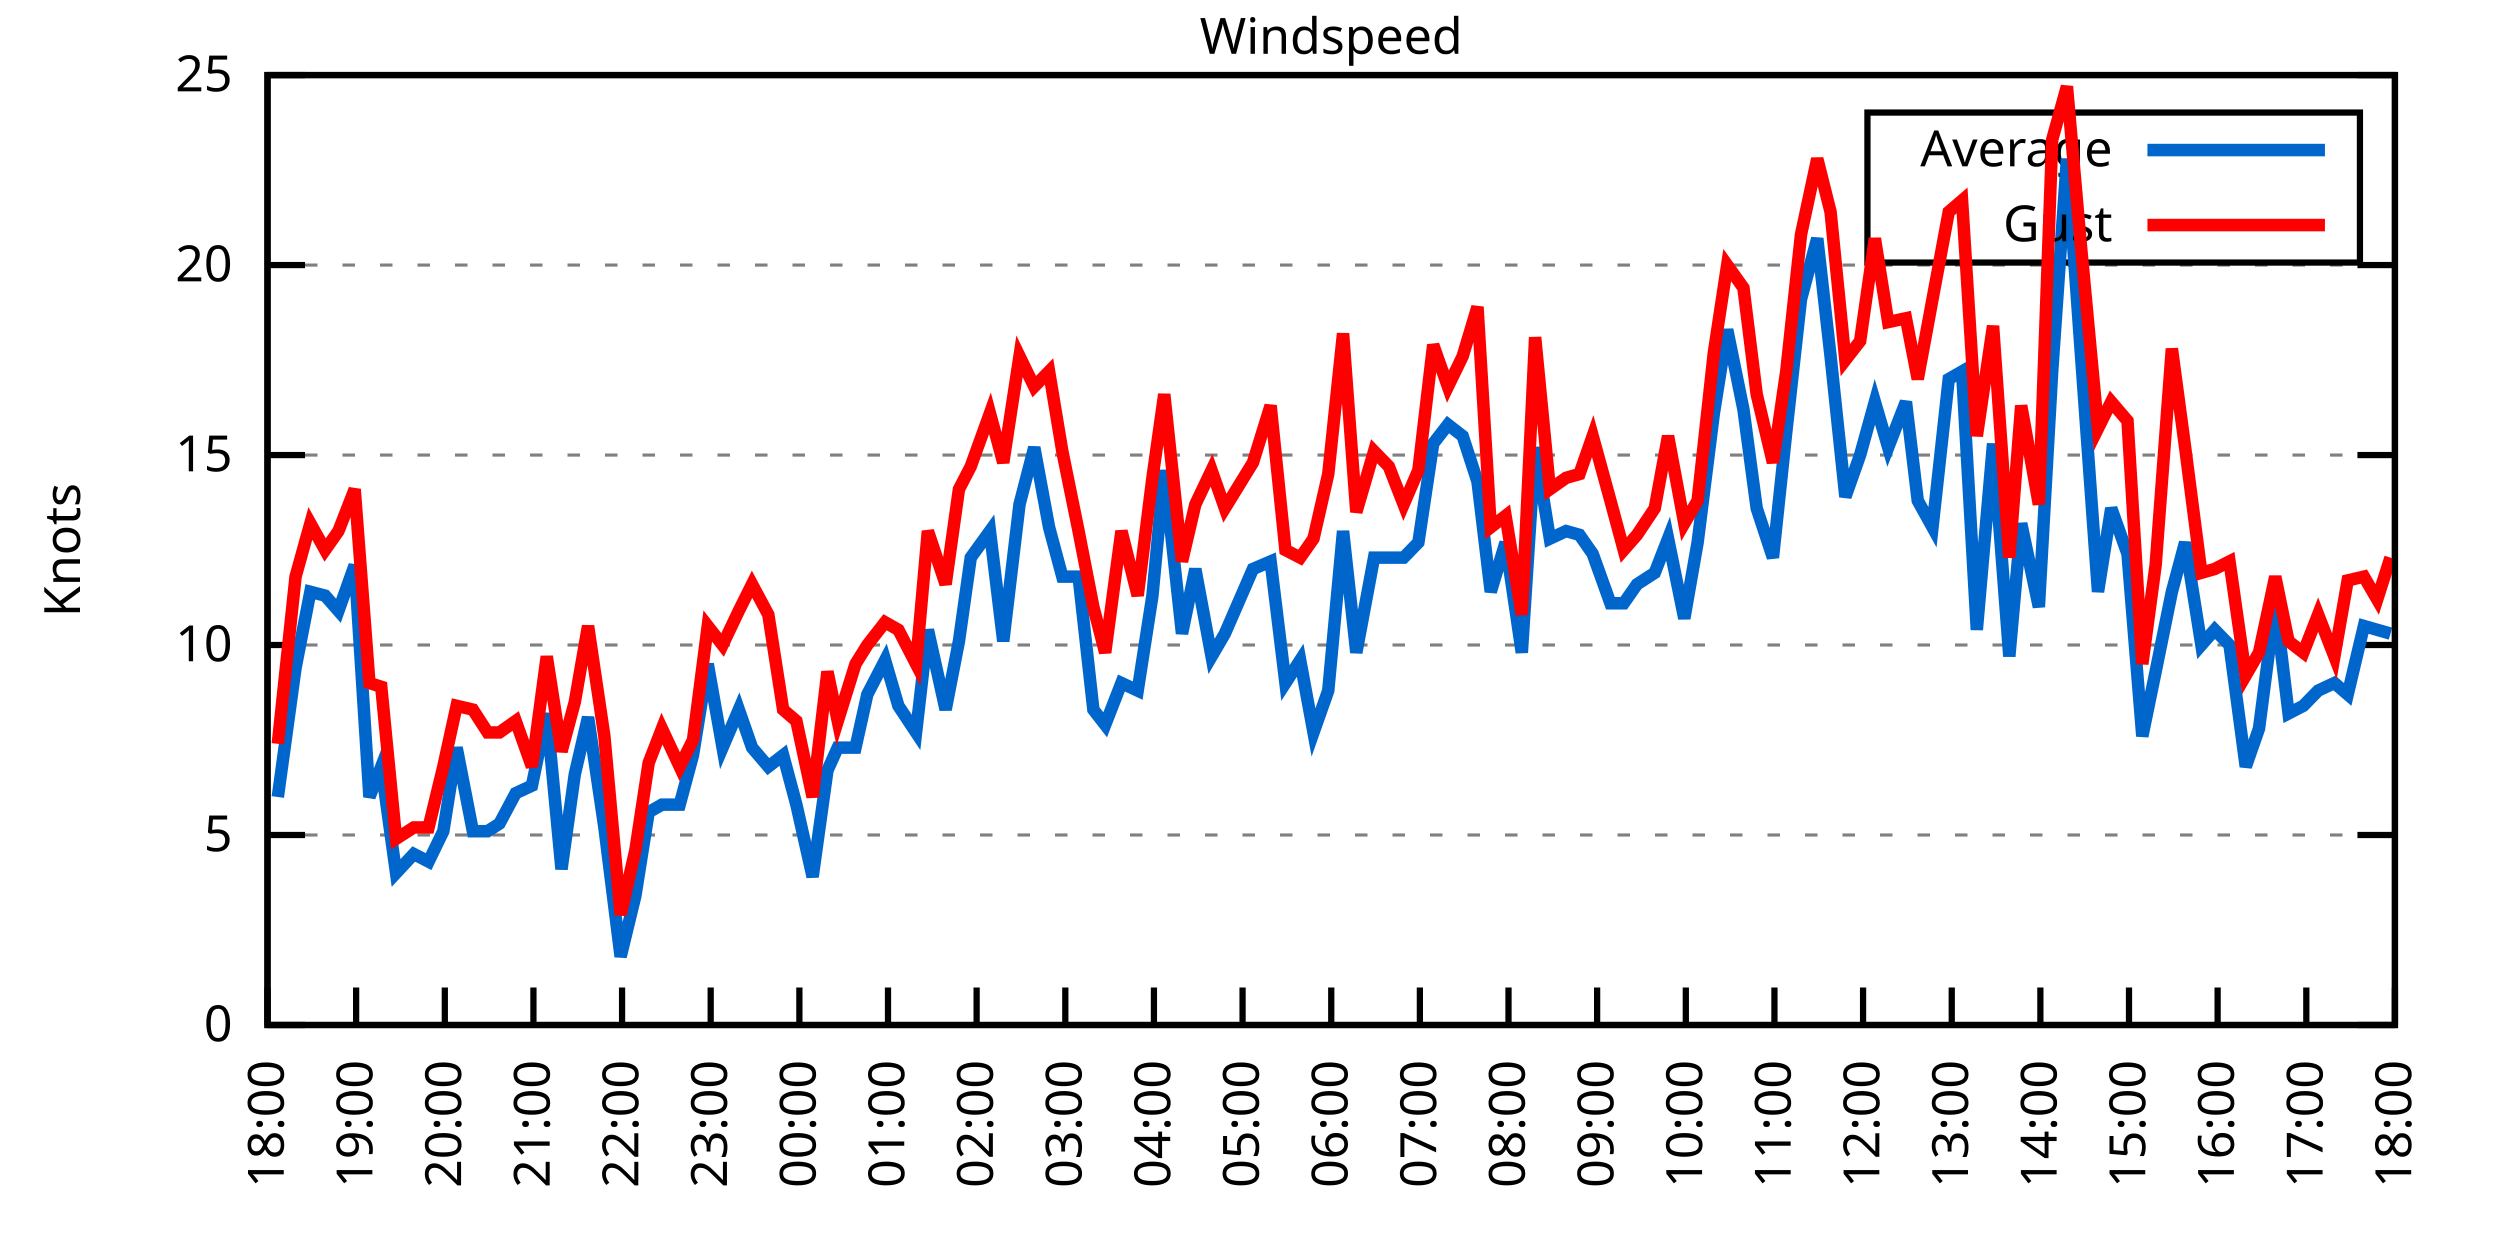
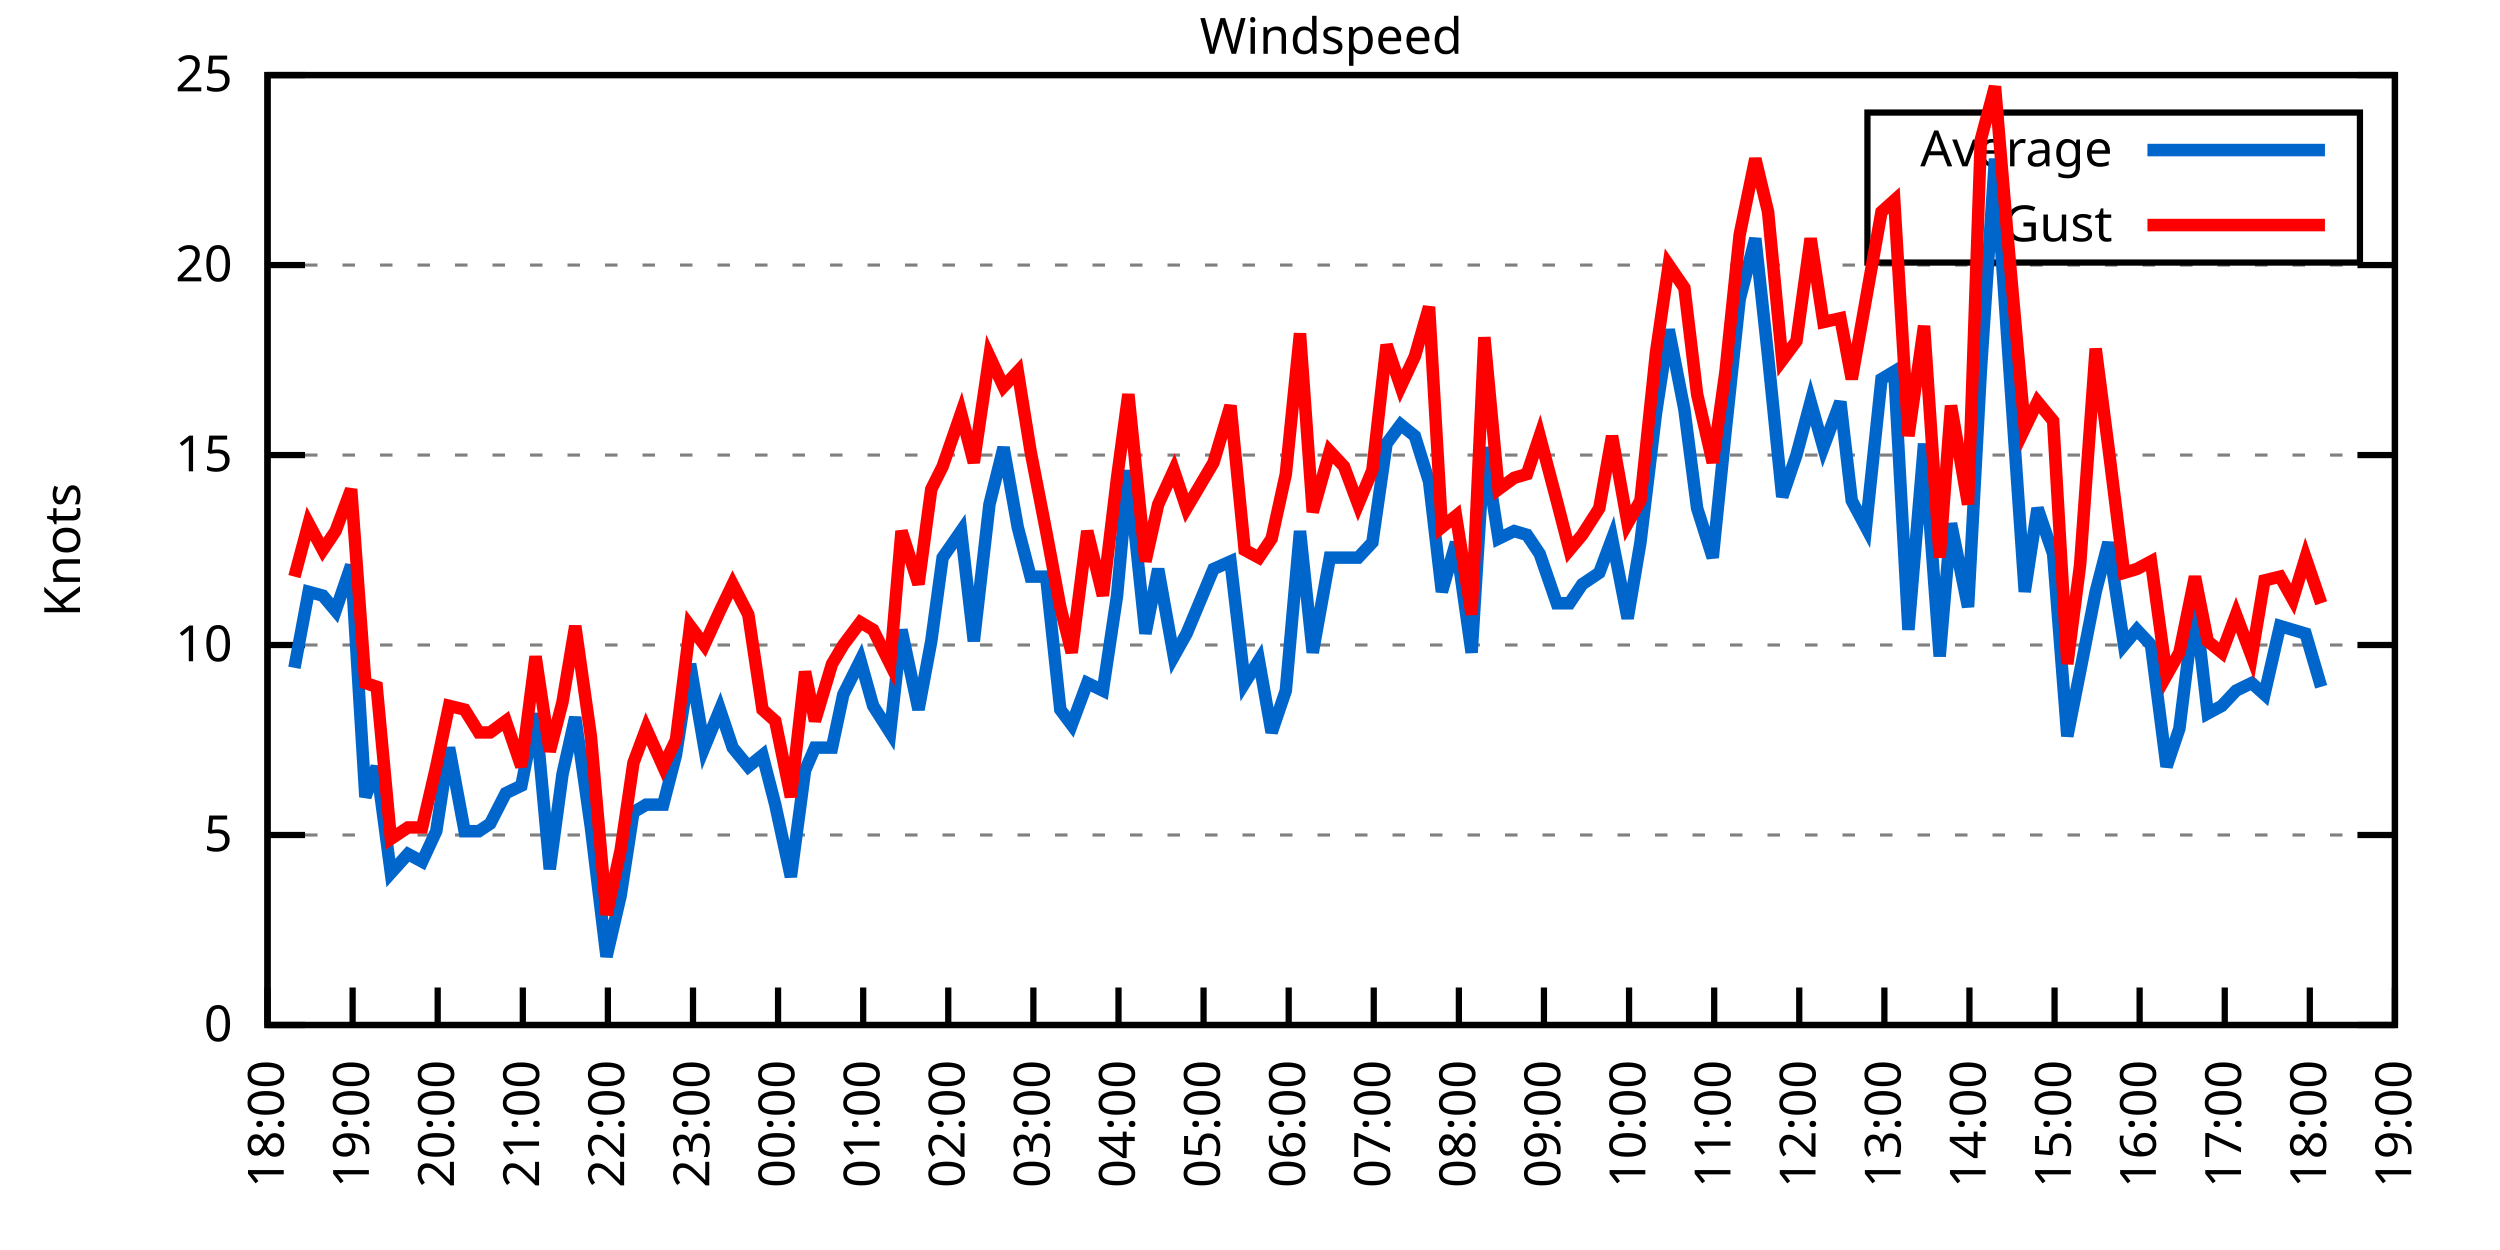
<svg xmlns="http://www.w3.org/2000/svg" xmlns:xlink="http://www.w3.org/1999/xlink" width="400" height="200" viewBox="0 0 400 200">
  <g id="gnuplot_canvas">
    <rect x="0" y="0" width="400" height="200" fill="none" />
    <defs>
      <circle id="gpDot" r="0.5" stroke-width="0.5" stroke="currentColor" />
      <path id="gpPt0" stroke-width="0.333" stroke="currentColor" d="M-1,0 h2 M0,-1 v2" />
      <path id="gpPt1" stroke-width="0.333" stroke="currentColor" d="M-1,-1 L1,1 M1,-1 L-1,1" />
      <path id="gpPt2" stroke-width="0.333" stroke="currentColor" d="M-1,0 L1,0 M0,-1 L0,1 M-1,-1 L1,1 M-1,1 L1,-1" />
      <rect id="gpPt3" stroke-width="0.333" stroke="currentColor" x="-1" y="-1" width="2" height="2" />
      <rect id="gpPt4" stroke-width="0.333" stroke="currentColor" fill="currentColor" x="-1" y="-1" width="2" height="2" />
      <circle id="gpPt5" stroke-width="0.333" stroke="currentColor" cx="0" cy="0" r="1" />
      <use xlink:href="#gpPt5" id="gpPt6" fill="currentColor" stroke="none" />
      <path id="gpPt7" stroke-width="0.333" stroke="currentColor" d="M0,-1.33 L-1.33,0.67 L1.33,0.67 z" />
      <use xlink:href="#gpPt7" id="gpPt8" fill="currentColor" stroke="none" />
      <use xlink:href="#gpPt7" id="gpPt9" stroke="currentColor" transform="rotate(180)" />
      <use xlink:href="#gpPt9" id="gpPt10" fill="currentColor" stroke="none" />
      <use xlink:href="#gpPt3" id="gpPt11" stroke="currentColor" transform="rotate(45)" />
      <use xlink:href="#gpPt11" id="gpPt12" fill="currentColor" stroke="none" />
      <path id="gpPt13" stroke-width="0.333" stroke="currentColor" d="M0,1.330 L1.265,0.411 L0.782,-1.067 L-0.782,-1.076 L-1.265,0.411 z" />
      <use xlink:href="#gpPt13" id="gpPt14" fill="currentColor" stroke="none" />
      <filter id="textbox" filterUnits="objectBoundingBox" x="0" y="0" height="1" width="1">
        <feFlood flood-color="white" flood-opacity="1" result="bgnd" />
        <feComposite in="SourceGraphic" in2="bgnd" operator="atop" />
      </filter>
      <filter id="greybox" filterUnits="objectBoundingBox" x="0" y="0" height="1" width="1">
        <feFlood flood-color="lightgrey" flood-opacity="1" result="grey" />
        <feComposite in="SourceGraphic" in2="grey" operator="atop" />
      </filter>
    </defs>
    <g fill="none" color="white" stroke="currentColor" stroke-width="1.00" stroke-linecap="butt" stroke-linejoin="miter">
</g>
    <g fill="none" color="black" stroke="currentColor" stroke-width="1.00" stroke-linecap="butt" stroke-linejoin="miter">
      <g stroke="none" shape-rendering="crispEdges">
        <polygon fill="rgb(255, 255, 255)" points="42.80,164.00 383.18,164.00 383.18,12.02 42.80,12.02 " />
      </g>
    </g>
    <g fill="none" color="black" stroke="currentColor" stroke-width="1.00" stroke-linecap="butt" stroke-linejoin="miter">
</g>
    <g fill="none" color="black" stroke="black" stroke-width="0.50" stroke-linecap="butt" stroke-linejoin="miter">
</g>
    <g fill="none" color="gray" stroke="currentColor" stroke-width="0.50" stroke-linecap="butt" stroke-linejoin="miter">
      <path stroke="gray" stroke-dasharray="2,4" class="gridline" d="M42.80,164.00 L383.19,164.00  " />
    </g>
    <g fill="none" color="gray" stroke="gray" stroke-width="1.00" stroke-linecap="butt" stroke-linejoin="miter">
</g>
    <g fill="none" color="black" stroke="currentColor" stroke-width="1.00" stroke-linecap="butt" stroke-linejoin="miter">
      <path stroke="black" d="M42.80,164.00 L48.80,164.00 M383.19,164.00 L377.19,164.00  " />
      <g transform="translate(37.20,166.60)" stroke="none" fill="black" font-family="Sans" font-size="8.00" text-anchor="end">
        <text>
          <tspan font-family="Sans"> 0</tspan>
        </text>
      </g>
    </g>
    <g fill="none" color="black" stroke="currentColor" stroke-width="1.00" stroke-linecap="butt" stroke-linejoin="miter">
</g>
    <g fill="none" color="black" stroke="black" stroke-width="0.50" stroke-linecap="butt" stroke-linejoin="miter">
</g>
    <g fill="none" color="gray" stroke="currentColor" stroke-width="0.50" stroke-linecap="butt" stroke-linejoin="miter">
      <path stroke="gray" stroke-dasharray="2,4" class="gridline" d="M42.80,133.60 L383.19,133.60  " />
    </g>
    <g fill="none" color="gray" stroke="gray" stroke-width="1.00" stroke-linecap="butt" stroke-linejoin="miter">
</g>
    <g fill="none" color="black" stroke="currentColor" stroke-width="1.00" stroke-linecap="butt" stroke-linejoin="miter">
      <path stroke="black" d="M42.80,133.60 L48.80,133.60 M383.19,133.60 L377.19,133.60  " />
      <g transform="translate(37.20,136.20)" stroke="none" fill="black" font-family="Sans" font-size="8.00" text-anchor="end">
        <text>
          <tspan font-family="Sans"> 5</tspan>
        </text>
      </g>
    </g>
    <g fill="none" color="black" stroke="currentColor" stroke-width="1.00" stroke-linecap="butt" stroke-linejoin="miter">
</g>
    <g fill="none" color="black" stroke="black" stroke-width="0.50" stroke-linecap="butt" stroke-linejoin="miter">
</g>
    <g fill="none" color="gray" stroke="currentColor" stroke-width="0.50" stroke-linecap="butt" stroke-linejoin="miter">
      <path stroke="gray" stroke-dasharray="2,4" class="gridline" d="M42.80,103.20 L383.19,103.20  " />
    </g>
    <g fill="none" color="gray" stroke="gray" stroke-width="1.00" stroke-linecap="butt" stroke-linejoin="miter">
</g>
    <g fill="none" color="black" stroke="currentColor" stroke-width="1.00" stroke-linecap="butt" stroke-linejoin="miter">
      <path stroke="black" d="M42.80,103.20 L48.80,103.20 M383.19,103.20 L377.19,103.20  " />
      <g transform="translate(37.20,105.80)" stroke="none" fill="black" font-family="Sans" font-size="8.00" text-anchor="end">
        <text>
          <tspan font-family="Sans"> 10</tspan>
        </text>
      </g>
    </g>
    <g fill="none" color="black" stroke="currentColor" stroke-width="1.00" stroke-linecap="butt" stroke-linejoin="miter">
</g>
    <g fill="none" color="black" stroke="black" stroke-width="0.50" stroke-linecap="butt" stroke-linejoin="miter">
</g>
    <g fill="none" color="gray" stroke="currentColor" stroke-width="0.50" stroke-linecap="butt" stroke-linejoin="miter">
      <path stroke="gray" stroke-dasharray="2,4" class="gridline" d="M42.80,72.81 L383.19,72.81  " />
    </g>
    <g fill="none" color="gray" stroke="gray" stroke-width="1.00" stroke-linecap="butt" stroke-linejoin="miter">
</g>
    <g fill="none" color="black" stroke="currentColor" stroke-width="1.00" stroke-linecap="butt" stroke-linejoin="miter">
      <path stroke="black" d="M42.80,72.81 L48.80,72.81 M383.19,72.81 L377.19,72.81  " />
      <g transform="translate(37.20,75.41)" stroke="none" fill="black" font-family="Sans" font-size="8.00" text-anchor="end">
        <text>
          <tspan font-family="Sans"> 15</tspan>
        </text>
      </g>
    </g>
    <g fill="none" color="black" stroke="currentColor" stroke-width="1.00" stroke-linecap="butt" stroke-linejoin="miter">
</g>
    <g fill="none" color="black" stroke="black" stroke-width="0.50" stroke-linecap="butt" stroke-linejoin="miter">
</g>
    <g fill="none" color="gray" stroke="currentColor" stroke-width="0.50" stroke-linecap="butt" stroke-linejoin="miter">
      <path stroke="gray" stroke-dasharray="2,4" class="gridline" d="M42.80,42.41 L383.19,42.41  " />
    </g>
    <g fill="none" color="gray" stroke="gray" stroke-width="1.00" stroke-linecap="butt" stroke-linejoin="miter">
</g>
    <g fill="none" color="black" stroke="currentColor" stroke-width="1.00" stroke-linecap="butt" stroke-linejoin="miter">
      <path stroke="black" d="M42.80,42.41 L48.80,42.41 M383.19,42.41 L377.19,42.41  " />
      <g transform="translate(37.20,45.01)" stroke="none" fill="black" font-family="Sans" font-size="8.00" text-anchor="end">
        <text>
          <tspan font-family="Sans"> 20</tspan>
        </text>
      </g>
    </g>
    <g fill="none" color="black" stroke="currentColor" stroke-width="1.00" stroke-linecap="butt" stroke-linejoin="miter">
</g>
    <g fill="none" color="black" stroke="black" stroke-width="0.50" stroke-linecap="butt" stroke-linejoin="miter">
</g>
    <g fill="none" color="gray" stroke="currentColor" stroke-width="0.50" stroke-linecap="butt" stroke-linejoin="miter">
      <path stroke="gray" stroke-dasharray="2,4" class="gridline" d="M42.80,12.01 L383.19,12.01  " />
    </g>
    <g fill="none" color="gray" stroke="gray" stroke-width="1.00" stroke-linecap="butt" stroke-linejoin="miter">
</g>
    <g fill="none" color="black" stroke="currentColor" stroke-width="1.00" stroke-linecap="butt" stroke-linejoin="miter">
      <path stroke="black" d="M42.80,12.01 L48.80,12.01 M383.19,12.01 L377.19,12.01  " />
      <g transform="translate(37.20,14.61)" stroke="none" fill="black" font-family="Sans" font-size="8.00" text-anchor="end">
        <text>
          <tspan font-family="Sans"> 25</tspan>
        </text>
      </g>
    </g>
    <g fill="none" color="black" stroke="currentColor" stroke-width="1.00" stroke-linecap="butt" stroke-linejoin="miter">
      <path stroke="black" d="M42.80,164.00 L42.80,158.00  " />
      <g transform="translate(45.40,169.60) rotate(270.00)" stroke="none" fill="black" font-family="Sans" font-size="8.00" text-anchor="end">
        <text>
          <tspan font-family="Sans">18:00</tspan>
        </text>
      </g>
    </g>
    <g fill="none" color="black" stroke="currentColor" stroke-width="1.00" stroke-linecap="butt" stroke-linejoin="miter">
-       <path stroke="black" d="M56.98,164.00 L56.98,158.00  " />
-       <g transform="translate(59.58,169.60) rotate(270.00)" stroke="none" fill="black" font-family="Sans" font-size="8.00" text-anchor="end">
+       <path stroke="black" d="M56.42,164.00 L56.42,158.00  " />
+       <g transform="translate(59.02,169.60) rotate(270.00)" stroke="none" fill="black" font-family="Sans" font-size="8.00" text-anchor="end">
        <text>
          <tspan font-family="Sans">19:00</tspan>
        </text>
      </g>
    </g>
    <g fill="none" color="black" stroke="currentColor" stroke-width="1.00" stroke-linecap="butt" stroke-linejoin="miter">
-       <path stroke="black" d="M71.17,164.00 L71.17,158.00  " />
-       <g transform="translate(73.77,169.60) rotate(270.00)" stroke="none" fill="black" font-family="Sans" font-size="8.00" text-anchor="end">
+       <path stroke="black" d="M70.03,164.00 L70.03,158.00  " />
+       <g transform="translate(72.63,169.60) rotate(270.00)" stroke="none" fill="black" font-family="Sans" font-size="8.00" text-anchor="end">
        <text>
          <tspan font-family="Sans">20:00</tspan>
        </text>
      </g>
    </g>
    <g fill="none" color="black" stroke="currentColor" stroke-width="1.00" stroke-linecap="butt" stroke-linejoin="miter">
-       <path stroke="black" d="M85.35,164.00 L85.35,158.00  " />
-       <g transform="translate(87.95,169.60) rotate(270.00)" stroke="none" fill="black" font-family="Sans" font-size="8.00" text-anchor="end">
+       <path stroke="black" d="M83.65,164.00 L83.65,158.00  " />
+       <g transform="translate(86.25,169.60) rotate(270.00)" stroke="none" fill="black" font-family="Sans" font-size="8.00" text-anchor="end">
        <text>
          <tspan font-family="Sans">21:00</tspan>
        </text>
      </g>
    </g>
    <g fill="none" color="black" stroke="currentColor" stroke-width="1.00" stroke-linecap="butt" stroke-linejoin="miter">
-       <path stroke="black" d="M99.53,164.00 L99.53,158.00  " />
-       <g transform="translate(102.13,169.60) rotate(270.00)" stroke="none" fill="black" font-family="Sans" font-size="8.00" text-anchor="end">
+       <path stroke="black" d="M97.26,164.00 L97.26,158.00  " />
+       <g transform="translate(99.86,169.60) rotate(270.00)" stroke="none" fill="black" font-family="Sans" font-size="8.00" text-anchor="end">
        <text>
          <tspan font-family="Sans">22:00</tspan>
        </text>
      </g>
    </g>
    <g fill="none" color="black" stroke="currentColor" stroke-width="1.00" stroke-linecap="butt" stroke-linejoin="miter">
-       <path stroke="black" d="M113.71,164.00 L113.71,158.00  " />
-       <g transform="translate(116.31,169.60) rotate(270.00)" stroke="none" fill="black" font-family="Sans" font-size="8.00" text-anchor="end">
+       <path stroke="black" d="M110.88,164.00 L110.88,158.00  " />
+       <g transform="translate(113.48,169.60) rotate(270.00)" stroke="none" fill="black" font-family="Sans" font-size="8.00" text-anchor="end">
        <text>
          <tspan font-family="Sans">23:00</tspan>
        </text>
      </g>
    </g>
    <g fill="none" color="black" stroke="currentColor" stroke-width="1.00" stroke-linecap="butt" stroke-linejoin="miter">
-       <path stroke="black" d="M127.90,164.00 L127.90,158.00  " />
-       <g transform="translate(130.50,169.60) rotate(270.00)" stroke="none" fill="black" font-family="Sans" font-size="8.00" text-anchor="end">
+       <path stroke="black" d="M124.49,164.00 L124.49,158.00  " />
+       <g transform="translate(127.09,169.60) rotate(270.00)" stroke="none" fill="black" font-family="Sans" font-size="8.00" text-anchor="end">
        <text>
          <tspan font-family="Sans">00:00</tspan>
        </text>
      </g>
    </g>
    <g fill="none" color="black" stroke="currentColor" stroke-width="1.00" stroke-linecap="butt" stroke-linejoin="miter">
-       <path stroke="black" d="M142.08,164.00 L142.08,158.00  " />
-       <g transform="translate(144.68,169.60) rotate(270.00)" stroke="none" fill="black" font-family="Sans" font-size="8.00" text-anchor="end">
+       <path stroke="black" d="M138.11,164.00 L138.11,158.00  " />
+       <g transform="translate(140.71,169.60) rotate(270.00)" stroke="none" fill="black" font-family="Sans" font-size="8.00" text-anchor="end">
        <text>
          <tspan font-family="Sans">01:00</tspan>
        </text>
      </g>
    </g>
    <g fill="none" color="black" stroke="currentColor" stroke-width="1.00" stroke-linecap="butt" stroke-linejoin="miter">
-       <path stroke="black" d="M156.26,164.00 L156.26,158.00  " />
-       <g transform="translate(158.86,169.60) rotate(270.00)" stroke="none" fill="black" font-family="Sans" font-size="8.00" text-anchor="end">
+       <path stroke="black" d="M151.72,164.00 L151.72,158.00  " />
+       <g transform="translate(154.32,169.60) rotate(270.00)" stroke="none" fill="black" font-family="Sans" font-size="8.00" text-anchor="end">
        <text>
          <tspan font-family="Sans">02:00</tspan>
        </text>
      </g>
    </g>
    <g fill="none" color="black" stroke="currentColor" stroke-width="1.00" stroke-linecap="butt" stroke-linejoin="miter">
-       <path stroke="black" d="M170.45,164.00 L170.45,158.00  " />
-       <g transform="translate(173.05,169.60) rotate(270.00)" stroke="none" fill="black" font-family="Sans" font-size="8.00" text-anchor="end">
+       <path stroke="black" d="M165.34,164.00 L165.34,158.00  " />
+       <g transform="translate(167.94,169.60) rotate(270.00)" stroke="none" fill="black" font-family="Sans" font-size="8.00" text-anchor="end">
        <text>
          <tspan font-family="Sans">03:00</tspan>
        </text>
      </g>
    </g>
    <g fill="none" color="black" stroke="currentColor" stroke-width="1.00" stroke-linecap="butt" stroke-linejoin="miter">
-       <path stroke="black" d="M184.63,164.00 L184.63,158.00  " />
-       <g transform="translate(187.23,169.60) rotate(270.00)" stroke="none" fill="black" font-family="Sans" font-size="8.00" text-anchor="end">
+       <path stroke="black" d="M178.96,164.00 L178.96,158.00  " />
+       <g transform="translate(181.56,169.60) rotate(270.00)" stroke="none" fill="black" font-family="Sans" font-size="8.00" text-anchor="end">
        <text>
          <tspan font-family="Sans">04:00</tspan>
        </text>
      </g>
    </g>
    <g fill="none" color="black" stroke="currentColor" stroke-width="1.00" stroke-linecap="butt" stroke-linejoin="miter">
-       <path stroke="black" d="M198.81,164.00 L198.81,158.00  " />
-       <g transform="translate(201.41,169.60) rotate(270.00)" stroke="none" fill="black" font-family="Sans" font-size="8.00" text-anchor="end">
+       <path stroke="black" d="M192.57,164.00 L192.57,158.00  " />
+       <g transform="translate(195.17,169.60) rotate(270.00)" stroke="none" fill="black" font-family="Sans" font-size="8.00" text-anchor="end">
        <text>
          <tspan font-family="Sans">05:00</tspan>
        </text>
      </g>
    </g>
    <g fill="none" color="black" stroke="currentColor" stroke-width="1.00" stroke-linecap="butt" stroke-linejoin="miter">
-       <path stroke="black" d="M213.00,164.00 L213.00,158.00  " />
-       <g transform="translate(215.60,169.60) rotate(270.00)" stroke="none" fill="black" font-family="Sans" font-size="8.00" text-anchor="end">
+       <path stroke="black" d="M206.19,164.00 L206.19,158.00  " />
+       <g transform="translate(208.79,169.60) rotate(270.00)" stroke="none" fill="black" font-family="Sans" font-size="8.00" text-anchor="end">
        <text>
          <tspan font-family="Sans">06:00</tspan>
        </text>
      </g>
    </g>
    <g fill="none" color="black" stroke="currentColor" stroke-width="1.00" stroke-linecap="butt" stroke-linejoin="miter">
-       <path stroke="black" d="M227.18,164.00 L227.18,158.00  " />
-       <g transform="translate(229.78,169.60) rotate(270.00)" stroke="none" fill="black" font-family="Sans" font-size="8.00" text-anchor="end">
+       <path stroke="black" d="M219.80,164.00 L219.80,158.00  " />
+       <g transform="translate(222.40,169.60) rotate(270.00)" stroke="none" fill="black" font-family="Sans" font-size="8.00" text-anchor="end">
        <text>
          <tspan font-family="Sans">07:00</tspan>
        </text>
      </g>
    </g>
    <g fill="none" color="black" stroke="currentColor" stroke-width="1.00" stroke-linecap="butt" stroke-linejoin="miter">
-       <path stroke="black" d="M241.36,164.00 L241.36,158.00  " />
-       <g transform="translate(243.96,169.60) rotate(270.00)" stroke="none" fill="black" font-family="Sans" font-size="8.00" text-anchor="end">
+       <path stroke="black" d="M233.42,164.00 L233.42,158.00  " />
+       <g transform="translate(236.02,169.60) rotate(270.00)" stroke="none" fill="black" font-family="Sans" font-size="8.00" text-anchor="end">
        <text>
          <tspan font-family="Sans">08:00</tspan>
        </text>
      </g>
    </g>
    <g fill="none" color="black" stroke="currentColor" stroke-width="1.00" stroke-linecap="butt" stroke-linejoin="miter">
-       <path stroke="black" d="M255.54,164.00 L255.54,158.00  " />
-       <g transform="translate(258.14,169.60) rotate(270.00)" stroke="none" fill="black" font-family="Sans" font-size="8.00" text-anchor="end">
+       <path stroke="black" d="M247.03,164.00 L247.03,158.00  " />
+       <g transform="translate(249.63,169.60) rotate(270.00)" stroke="none" fill="black" font-family="Sans" font-size="8.00" text-anchor="end">
        <text>
          <tspan font-family="Sans">09:00</tspan>
        </text>
      </g>
    </g>
    <g fill="none" color="black" stroke="currentColor" stroke-width="1.00" stroke-linecap="butt" stroke-linejoin="miter">
-       <path stroke="black" d="M269.73,164.00 L269.73,158.00  " />
-       <g transform="translate(272.33,169.60) rotate(270.00)" stroke="none" fill="black" font-family="Sans" font-size="8.00" text-anchor="end">
+       <path stroke="black" d="M260.65,164.00 L260.65,158.00  " />
+       <g transform="translate(263.25,169.60) rotate(270.00)" stroke="none" fill="black" font-family="Sans" font-size="8.00" text-anchor="end">
        <text>
          <tspan font-family="Sans">10:00</tspan>
        </text>
      </g>
    </g>
    <g fill="none" color="black" stroke="currentColor" stroke-width="1.00" stroke-linecap="butt" stroke-linejoin="miter">
-       <path stroke="black" d="M283.91,164.00 L283.91,158.00  " />
-       <g transform="translate(286.51,169.60) rotate(270.00)" stroke="none" fill="black" font-family="Sans" font-size="8.00" text-anchor="end">
+       <path stroke="black" d="M274.27,164.00 L274.27,158.00  " />
+       <g transform="translate(276.87,169.60) rotate(270.00)" stroke="none" fill="black" font-family="Sans" font-size="8.00" text-anchor="end">
        <text>
          <tspan font-family="Sans">11:00</tspan>
        </text>
      </g>
    </g>
    <g fill="none" color="black" stroke="currentColor" stroke-width="1.00" stroke-linecap="butt" stroke-linejoin="miter">
-       <path stroke="black" d="M298.09,164.00 L298.09,158.00  " />
-       <g transform="translate(300.69,169.60) rotate(270.00)" stroke="none" fill="black" font-family="Sans" font-size="8.00" text-anchor="end">
+       <path stroke="black" d="M287.88,164.00 L287.88,158.00  " />
+       <g transform="translate(290.48,169.60) rotate(270.00)" stroke="none" fill="black" font-family="Sans" font-size="8.00" text-anchor="end">
        <text>
          <tspan font-family="Sans">12:00</tspan>
        </text>
      </g>
    </g>
    <g fill="none" color="black" stroke="currentColor" stroke-width="1.00" stroke-linecap="butt" stroke-linejoin="miter">
-       <path stroke="black" d="M312.28,164.00 L312.28,158.00  " />
-       <g transform="translate(314.88,169.60) rotate(270.00)" stroke="none" fill="black" font-family="Sans" font-size="8.00" text-anchor="end">
+       <path stroke="black" d="M301.50,164.00 L301.50,158.00  " />
+       <g transform="translate(304.10,169.60) rotate(270.00)" stroke="none" fill="black" font-family="Sans" font-size="8.00" text-anchor="end">
        <text>
          <tspan font-family="Sans">13:00</tspan>
        </text>
      </g>
    </g>
    <g fill="none" color="black" stroke="currentColor" stroke-width="1.00" stroke-linecap="butt" stroke-linejoin="miter">
-       <path stroke="black" d="M326.46,164.00 L326.46,158.00  " />
-       <g transform="translate(329.06,169.60) rotate(270.00)" stroke="none" fill="black" font-family="Sans" font-size="8.00" text-anchor="end">
+       <path stroke="black" d="M315.11,164.00 L315.11,158.00  " />
+       <g transform="translate(317.71,169.60) rotate(270.00)" stroke="none" fill="black" font-family="Sans" font-size="8.00" text-anchor="end">
        <text>
          <tspan font-family="Sans">14:00</tspan>
        </text>
      </g>
    </g>
    <g fill="none" color="black" stroke="currentColor" stroke-width="1.00" stroke-linecap="butt" stroke-linejoin="miter">
-       <path stroke="black" d="M340.64,164.00 L340.64,158.00  " />
-       <g transform="translate(343.24,169.60) rotate(270.00)" stroke="none" fill="black" font-family="Sans" font-size="8.00" text-anchor="end">
+       <path stroke="black" d="M328.73,164.00 L328.73,158.00  " />
+       <g transform="translate(331.33,169.60) rotate(270.00)" stroke="none" fill="black" font-family="Sans" font-size="8.00" text-anchor="end">
        <text>
          <tspan font-family="Sans">15:00</tspan>
        </text>
      </g>
    </g>
    <g fill="none" color="black" stroke="currentColor" stroke-width="1.00" stroke-linecap="butt" stroke-linejoin="miter">
-       <path stroke="black" d="M354.82,164.00 L354.82,158.00  " />
-       <g transform="translate(357.42,169.60) rotate(270.00)" stroke="none" fill="black" font-family="Sans" font-size="8.00" text-anchor="end">
+       <path stroke="black" d="M342.34,164.00 L342.34,158.00  " />
+       <g transform="translate(344.94,169.60) rotate(270.00)" stroke="none" fill="black" font-family="Sans" font-size="8.00" text-anchor="end">
        <text>
          <tspan font-family="Sans">16:00</tspan>
        </text>
      </g>
    </g>
    <g fill="none" color="black" stroke="currentColor" stroke-width="1.00" stroke-linecap="butt" stroke-linejoin="miter">
-       <path stroke="black" d="M369.01,164.00 L369.01,158.00  " />
-       <g transform="translate(371.61,169.60) rotate(270.00)" stroke="none" fill="black" font-family="Sans" font-size="8.00" text-anchor="end">
+       <path stroke="black" d="M355.96,164.00 L355.96,158.00  " />
+       <g transform="translate(358.56,169.60) rotate(270.00)" stroke="none" fill="black" font-family="Sans" font-size="8.00" text-anchor="end">
        <text>
          <tspan font-family="Sans">17:00</tspan>
+         </text>
+       </g>
+     </g>
+     <g fill="none" color="black" stroke="currentColor" stroke-width="1.00" stroke-linecap="butt" stroke-linejoin="miter">
+       <path stroke="black" d="M369.57,164.00 L369.57,158.00  " />
+       <g transform="translate(372.17,169.60) rotate(270.00)" stroke="none" fill="black" font-family="Sans" font-size="8.00" text-anchor="end">
+         <text>
+           <tspan font-family="Sans">18:00</tspan>
        </text>
      </g>
    </g>
    <g fill="none" color="black" stroke="currentColor" stroke-width="1.00" stroke-linecap="butt" stroke-linejoin="miter">
      <path stroke="black" d="M383.19,164.00 L383.19,158.00  " />
      <g transform="translate(385.79,169.60) rotate(270.00)" stroke="none" fill="black" font-family="Sans" font-size="8.00" text-anchor="end">
        <text>
-           <tspan font-family="Sans">18:00</tspan>
+           <tspan font-family="Sans">19:00</tspan>
        </text>
      </g>
    </g>
    <g fill="none" color="black" stroke="currentColor" stroke-width="1.00" stroke-linecap="butt" stroke-linejoin="miter">
</g>
    <g fill="none" color="black" stroke="currentColor" stroke-width="1.00" stroke-linecap="butt" stroke-linejoin="miter">
      <path stroke="black" d="M42.80,12.01 L42.80,164.00 L383.19,164.00 L383.19,12.01 L42.80,12.01 Z  " />
    </g>
    <g fill="none" color="black" stroke="currentColor" stroke-width="1.00" stroke-linecap="butt" stroke-linejoin="miter">
</g>
    <g fill="none" color="black" stroke="currentColor" stroke-width="1.00" stroke-linecap="butt" stroke-linejoin="miter">
      <path stroke="black" d="M298.79,42.01 L298.79,18.01 L377.59,18.01 L377.59,42.01 L298.79,42.01 Z  " />
    </g>
    <g id="Windspeed_plot_1">
      <g fill="none" color="white" stroke="black" stroke-width="2.00" stroke-linecap="butt" stroke-linejoin="miter">
</g>
      <g fill="none" color="black" stroke="currentColor" stroke-width="2.00" stroke-linecap="butt" stroke-linejoin="miter">
        <g transform="translate(337.99,26.61)" stroke="none" fill="black" font-family="Sans" font-size="8.00" text-anchor="end">
          <text>
            <tspan font-family="Sans">Average</tspan>
          </text>
        </g>
      </g>
      <g fill="none" color="black" stroke="currentColor" stroke-width="2.00" stroke-linecap="butt" stroke-linejoin="miter">
-         <path stroke="rgb(  0, 102, 204)" d="M343.59,24.01 L371.99,24.01 M44.45,127.52 L47.29,106.85 L49.66,94.69 L52.02,95.30 L54.15,97.73 L56.75,90.44   L59.11,127.52 L61.00,122.66 L63.37,139.68 L66.20,136.64 L68.57,137.86 L70.93,132.99 L73.06,119.62 L75.66,132.99   L78.02,132.99 L79.91,131.78 L82.51,126.91 L85.11,125.70 L87.48,114.15 L89.84,139.07 L91.97,123.87 L94.09,114.76   L96.70,132.39 L99.30,153.06 L101.66,143.33 L103.79,129.95 L105.91,128.74 L108.75,128.74 L110.88,120.83 L113.24,106.24   L115.61,119.62 L118.21,113.54 L120.33,119.62 L122.93,122.66 L125.30,120.83 L127.42,128.74 L130.02,140.29 L132.39,123.27   L134.04,119.62 L136.88,119.62 L138.77,111.11 L141.61,105.64 L143.74,112.93 L146.57,117.19 L148.46,100.77 L151.30,113.54   L153.43,102.60 L155.32,89.22 L158.39,84.97 L160.52,102.60 L163.12,80.71 L165.48,71.59 L167.85,84.36 L169.97,92.26   L172.57,92.26 L174.94,113.54 L176.83,115.97 L179.43,109.28 L182.03,110.50 L184.39,95.30 L186.28,75.24 L189.12,101.38   L191.25,91.04 L193.85,105.03 L195.98,101.38 L200.47,91.04 L203.30,89.83 L205.67,109.28 L208.03,105.64 L210.16,117.19   L212.52,110.50 L214.89,84.97 L217.01,104.42 L219.85,89.22 L222.21,89.22 L224.58,89.22 L226.94,86.79 L229.31,70.98   L231.67,67.94 L234.03,69.77 L236.40,77.06 L238.52,94.69 L240.89,86.79 L243.49,104.42 L245.62,71.59 L247.98,86.18   L250.58,84.97 L252.71,85.57 L254.83,88.61 L257.67,96.52 L259.80,96.52 L261.93,93.48 L264.76,91.65 L266.89,86.18   L269.49,98.95 L271.62,86.79 L274.22,66.12 L276.35,52.74 L278.95,65.51 L281.07,81.32 L283.67,89.22 L285.80,69.16   L288.16,47.88 L290.76,38.15 L292.89,57.00 L295.26,79.49 L297.62,72.81 L299.98,64.29 L302.11,71.59 L304.95,64.29   L306.84,80.10 L309.20,84.36 L311.80,60.65 L313.93,59.43 L316.29,100.77 L318.89,70.98 L321.49,105.03 L323.39,83.75   L326.22,97.12 L328.35,59.43 L330.71,25.39 L332.84,55.18 L335.68,94.69 L337.80,81.32 L340.40,88.61 L342.77,117.80   L344.90,107.46 L347.50,94.69 L349.62,86.79 L352.22,103.20 L354.35,100.77 L356.72,103.20 L359.32,122.66 L361.44,116.58   L364.04,96.52 L366.17,114.15 L368.53,112.93 L370.90,110.50 L373.50,109.28 L375.63,111.11 L378.23,100.16 L380.35,100.77   L382.48,101.38  " />
+         <path stroke="rgb(  0, 102, 204)" d="M343.59,24.01 L371.99,24.01 M47.11,106.85 L49.38,94.69 L51.65,95.30 L53.69,97.73 L56.19,90.44 L58.46,127.52   L60.27,122.66 L62.54,139.68 L65.27,136.64 L67.54,137.86 L69.80,132.99 L71.85,119.62 L74.34,132.99 L76.61,132.99   L78.43,131.78 L80.92,126.91 L83.42,125.70 L85.69,114.15 L87.96,139.07 L90.00,123.87 L92.04,114.76 L94.54,132.39   L97.04,153.06 L99.30,143.33 L101.35,129.95 L103.39,128.74 L106.11,128.74 L108.15,120.83 L110.42,106.24 L112.69,119.62   L115.19,113.54 L117.23,119.62 L119.73,122.66 L122.00,120.83 L124.04,128.74 L126.54,140.29 L128.81,123.27 L130.39,119.62   L133.12,119.62 L134.93,111.11 L137.66,105.64 L139.70,112.93 L142.42,117.19 L144.24,100.77 L146.96,113.54 L149.00,102.60   L150.82,89.22 L153.77,84.97 L155.81,102.60 L158.31,80.71 L160.57,71.59 L162.84,84.36 L164.89,92.26 L167.38,92.26   L169.65,113.54 L171.47,115.97 L173.96,109.28 L176.46,110.50 L178.73,95.30 L180.54,75.24 L183.27,101.38 L185.31,91.04   L187.81,105.03 L189.85,101.38 L194.16,91.04 L196.88,89.83 L199.15,109.28 L201.42,105.64 L203.46,117.19 L205.73,110.50   L208.00,84.97 L210.04,104.42 L212.77,89.22 L215.04,89.22 L217.31,89.22 L219.58,86.79 L221.85,70.98 L224.11,67.94   L226.38,69.77 L228.65,77.06 L230.70,94.69 L232.96,86.79 L235.46,104.42 L237.50,71.59 L239.77,86.18 L242.27,84.97   L244.31,85.57 L246.35,88.61 L249.08,96.52 L251.12,96.52 L253.16,93.48 L255.88,91.65 L257.93,86.18 L260.42,98.95   L262.47,86.79 L264.96,66.12 L267.00,52.74 L269.50,65.51 L271.54,81.32 L274.04,89.22 L276.08,69.16 L278.35,47.88   L280.85,38.15 L282.89,57.00 L285.16,79.49 L287.43,72.81 L289.70,64.29 L291.74,71.59 L294.46,64.29 L296.28,80.10   L298.55,84.36 L301.04,60.65 L303.08,59.43 L305.35,100.77 L307.85,70.98 L310.35,105.03 L312.16,83.75 L314.89,97.12   L316.93,59.43 L319.20,25.39 L321.24,55.18 L323.96,94.69 L326.00,81.32 L328.50,88.61 L330.77,117.80 L332.81,107.46   L335.31,94.69 L337.35,86.79 L339.85,103.20 L341.89,100.77 L344.16,103.20 L346.65,122.66 L348.70,116.58 L351.19,96.52   L353.24,114.15 L355.50,112.93 L357.77,110.50 L360.27,109.28 L362.31,111.11 L364.81,100.16 L366.85,100.77 L368.89,101.38   L371.39,109.89  " />
      </g>
    </g>
    <g id="Windspeed_plot_2">
      <g fill="none" color="black" stroke="currentColor" stroke-width="2.00" stroke-linecap="butt" stroke-linejoin="miter">
        <g transform="translate(337.99,38.61)" stroke="none" fill="black" font-family="Sans" font-size="8.00" text-anchor="end">
          <text>
            <tspan font-family="Sans">Gust</tspan>
          </text>
        </g>
      </g>
      <g fill="none" color="black" stroke="currentColor" stroke-width="2.00" stroke-linecap="butt" stroke-linejoin="miter">
-         <path stroke="rgb(255,   0,   0)" d="M343.59,36.01 L371.99,36.01 M44.45,119.01 L47.29,92.26 L49.66,83.75 L52.02,88.00 L54.15,84.97 L56.75,78.28   L59.11,109.28 L61.00,109.89 L63.37,134.21 L66.20,132.39 L68.57,132.39 L70.93,122.66 L73.06,112.93 L75.66,113.54   L78.02,117.19 L79.91,117.19 L82.51,115.36 L85.11,122.66 L87.48,105.03 L89.84,120.23 L91.97,112.32 L94.09,100.16   L96.70,117.80 L99.30,146.37 L101.66,136.03 L103.79,122.05 L105.91,116.58 L108.75,122.66 L110.88,118.40 L113.24,100.16   L115.61,103.20 L118.21,97.73 L120.33,93.48 L122.93,98.34 L125.30,113.54 L127.42,115.36 L130.02,127.52 L132.39,107.46   L134.04,115.36 L136.88,106.24 L138.77,103.20 L141.61,99.56 L143.74,100.77 L146.57,106.24 L148.46,84.97 L151.30,93.48   L153.43,78.28 L155.32,74.63 L158.39,66.12 L160.52,74.02 L163.12,57.00 L165.48,61.86 L167.85,59.43 L169.97,72.20   L172.57,84.97 L174.94,97.12 L176.83,104.42 L179.43,84.97 L182.03,95.30 L184.39,76.45 L186.28,63.08 L189.12,89.83   L191.25,80.71 L193.85,75.24 L195.98,81.32 L200.47,74.02 L203.30,64.90 L205.67,88.00 L208.03,89.22 L210.16,86.18   L212.52,75.85 L214.89,53.35 L217.01,81.93 L219.85,72.20 L222.21,74.63 L224.58,80.71 L226.94,75.24 L229.31,55.18   L231.67,61.86 L234.03,57.00 L236.40,49.10 L238.52,84.36 L240.89,82.53 L243.49,98.34 L245.62,53.96 L247.98,78.28   L250.58,76.45 L252.71,75.85 L254.83,69.77 L257.67,80.10 L259.80,88.00 L261.93,85.57 L264.76,81.32 L266.89,69.77   L269.49,83.75 L271.62,80.10 L274.22,56.39 L276.35,42.41 L278.95,46.06 L281.07,63.08 L283.67,74.02 L285.80,59.43   L288.16,37.54 L290.76,25.39 L292.89,33.90 L295.26,57.61 L297.62,54.57 L299.98,38.15 L302.11,51.53 L304.95,50.92   L306.84,60.65 L309.20,47.88 L311.80,33.90 L313.93,32.07 L316.29,69.77 L318.89,52.14 L321.49,89.22 L323.39,64.90   L326.22,80.71 L328.35,22.35 L330.71,13.83 L332.84,38.15 L335.68,68.55 L337.80,64.29 L340.40,67.33 L342.77,106.24   L344.90,90.44 L347.50,55.78 L349.62,71.59 L352.22,91.65 L354.35,91.04 L356.72,89.83 L359.32,108.07 L361.44,104.42   L364.04,92.26 L366.17,102.60 L368.53,104.42 L370.90,98.34 L373.50,105.03 L375.63,92.87 L378.23,92.26 L380.35,95.91   L382.48,89.22  " />
+         <path stroke="rgb(255,   0,   0)" d="M343.59,36.01 L371.99,36.01 M47.11,92.26 L49.38,83.75 L51.65,88.00 L53.69,84.97 L56.19,78.28 L58.46,109.28   L60.27,109.89 L62.54,134.21 L65.27,132.39 L67.54,132.39 L69.80,122.66 L71.85,112.93 L74.34,113.54 L76.61,117.19   L78.43,117.19 L80.92,115.36 L83.42,122.66 L85.69,105.03 L87.96,120.23 L90.00,112.32 L92.04,100.16 L94.54,117.80   L97.04,146.37 L99.30,136.03 L101.35,122.05 L103.39,116.58 L106.11,122.66 L108.15,118.40 L110.42,100.16 L112.69,103.20   L115.19,97.73 L117.23,93.48 L119.73,98.34 L122.00,113.54 L124.04,115.36 L126.54,127.52 L128.81,107.46 L130.39,115.36   L133.12,106.24 L134.93,103.20 L137.66,99.56 L139.70,100.77 L142.42,106.24 L144.24,84.97 L146.96,93.48 L149.00,78.28   L150.82,74.63 L153.77,66.12 L155.81,74.02 L158.31,57.00 L160.57,61.86 L162.84,59.43 L164.89,72.20 L167.38,84.97   L169.65,97.12 L171.47,104.42 L173.96,84.97 L176.46,95.30 L178.73,76.45 L180.54,63.08 L183.27,89.83 L185.31,80.71   L187.81,75.24 L189.85,81.32 L194.16,74.02 L196.88,64.90 L199.15,88.00 L201.42,89.22 L203.46,86.18 L205.73,75.85   L208.00,53.35 L210.04,81.93 L212.77,72.20 L215.04,74.63 L217.31,80.71 L219.58,75.24 L221.85,55.18 L224.11,61.86   L226.38,57.00 L228.65,49.10 L230.70,84.36 L232.96,82.53 L235.46,98.34 L237.50,53.96 L239.77,78.28 L242.27,76.45   L244.31,75.85 L246.35,69.77 L249.08,80.10 L251.12,88.00 L253.16,85.57 L255.88,81.32 L257.93,69.77 L260.42,83.75   L262.47,80.10 L264.96,56.39 L267.00,42.41 L269.50,46.06 L271.54,63.08 L274.04,74.02 L276.08,59.43 L278.35,37.54   L280.85,25.39 L282.89,33.90 L285.16,57.61 L287.43,54.57 L289.70,38.15 L291.74,51.53 L294.46,50.92 L296.28,60.65   L298.55,47.88 L301.04,33.90 L303.08,32.07 L305.35,69.77 L307.85,52.14 L310.35,89.22 L312.16,64.90 L314.89,80.71   L316.93,22.35 L319.20,13.83 L321.24,38.15 L323.96,68.55 L326.00,64.29 L328.50,67.33 L330.77,106.24 L332.81,90.44   L335.31,55.78 L337.35,71.59 L339.85,91.65 L341.89,91.04 L344.16,89.83 L346.65,108.07 L348.70,104.42 L351.19,92.26   L353.24,102.60 L355.50,104.42 L357.77,98.34 L360.27,105.03 L362.31,92.87 L364.81,92.26 L366.85,95.91 L368.89,89.22   L371.39,96.52  " />
      </g>
    </g>
    <g fill="none" color="black" stroke="currentColor" stroke-width="2.00" stroke-linecap="butt" stroke-linejoin="miter">
</g>
    <g fill="none" color="black" stroke="black" stroke-width="1.00" stroke-linecap="butt" stroke-linejoin="miter">
</g>
    <g fill="none" color="black" stroke="currentColor" stroke-width="1.00" stroke-linecap="butt" stroke-linejoin="miter">
      <path stroke="black" d="M42.80,12.01 L42.80,164.00 L383.19,164.00 L383.19,12.01 L42.80,12.01 Z  " />
      <g transform="translate(12.80,88.01) rotate(270.00)" stroke="none" fill="black" font-family="Sans" font-size="8.00" text-anchor="middle">
        <text>
          <tspan font-family="Sans">Knots</tspan>
        </text>
      </g>
    </g>
    <g fill="none" color="black" stroke="currentColor" stroke-width="1.00" stroke-linecap="butt" stroke-linejoin="miter">
</g>
    <g fill="none" color="black" stroke="currentColor" stroke-width="1.00" stroke-linecap="butt" stroke-linejoin="miter">
      <g transform="translate(212.99,8.61)" stroke="none" fill="black" font-family="Sans" font-size="8.00" text-anchor="middle">
        <text>
          <tspan font-family="Sans">Windspeed</tspan>
        </text>
      </g>
    </g>
    <g fill="none" color="black" stroke="currentColor" stroke-width="1.00" stroke-linecap="butt" stroke-linejoin="miter">
</g>
  </g>
</svg>
